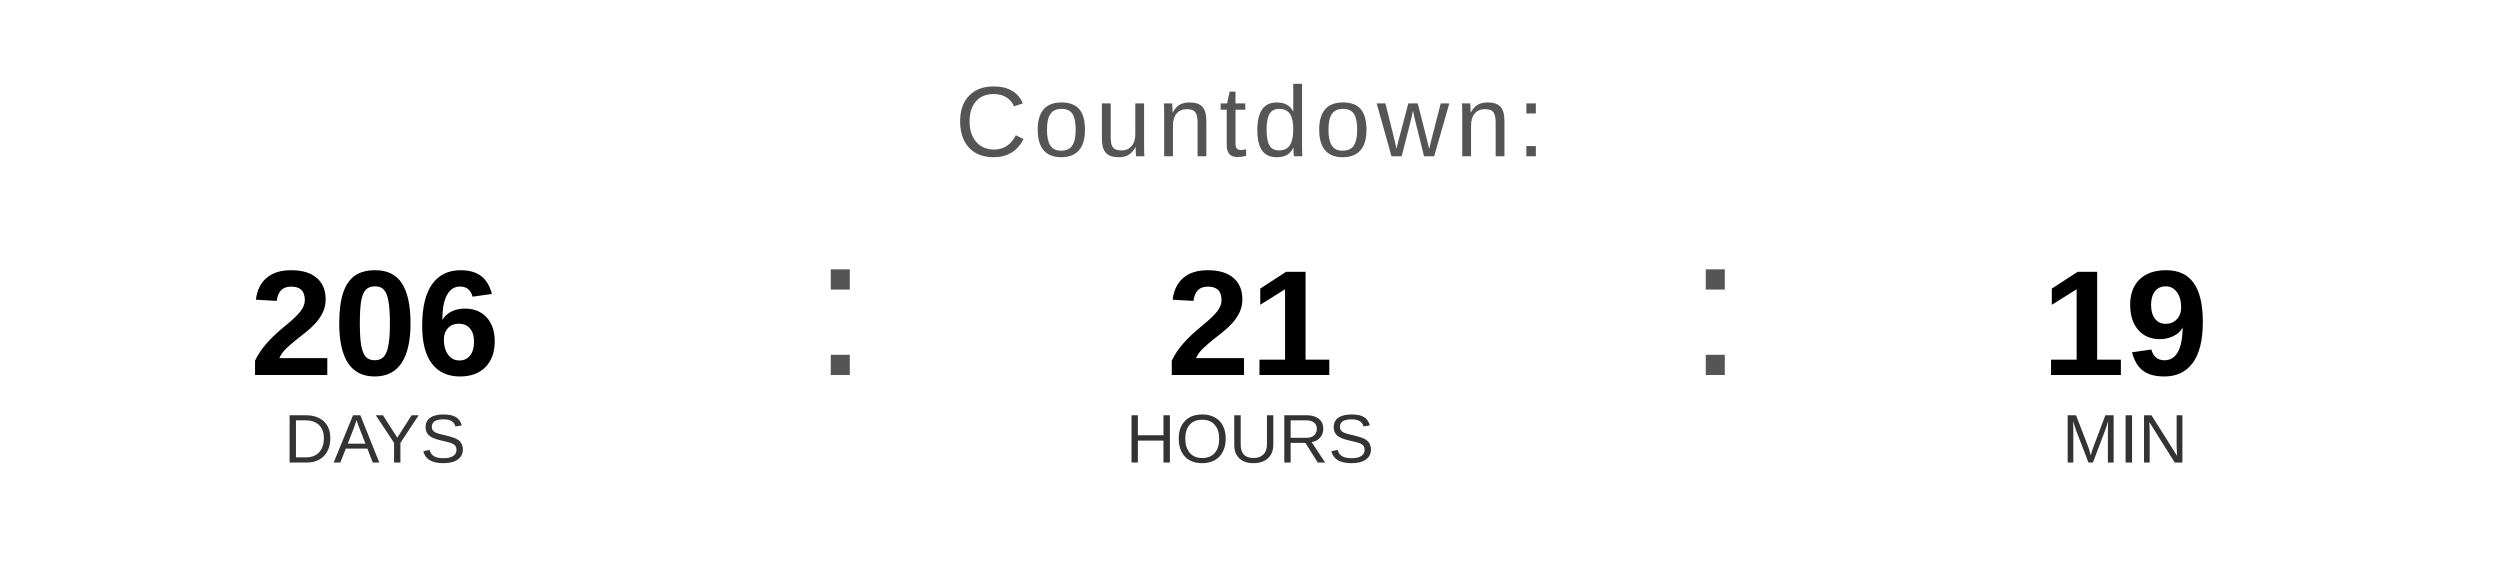
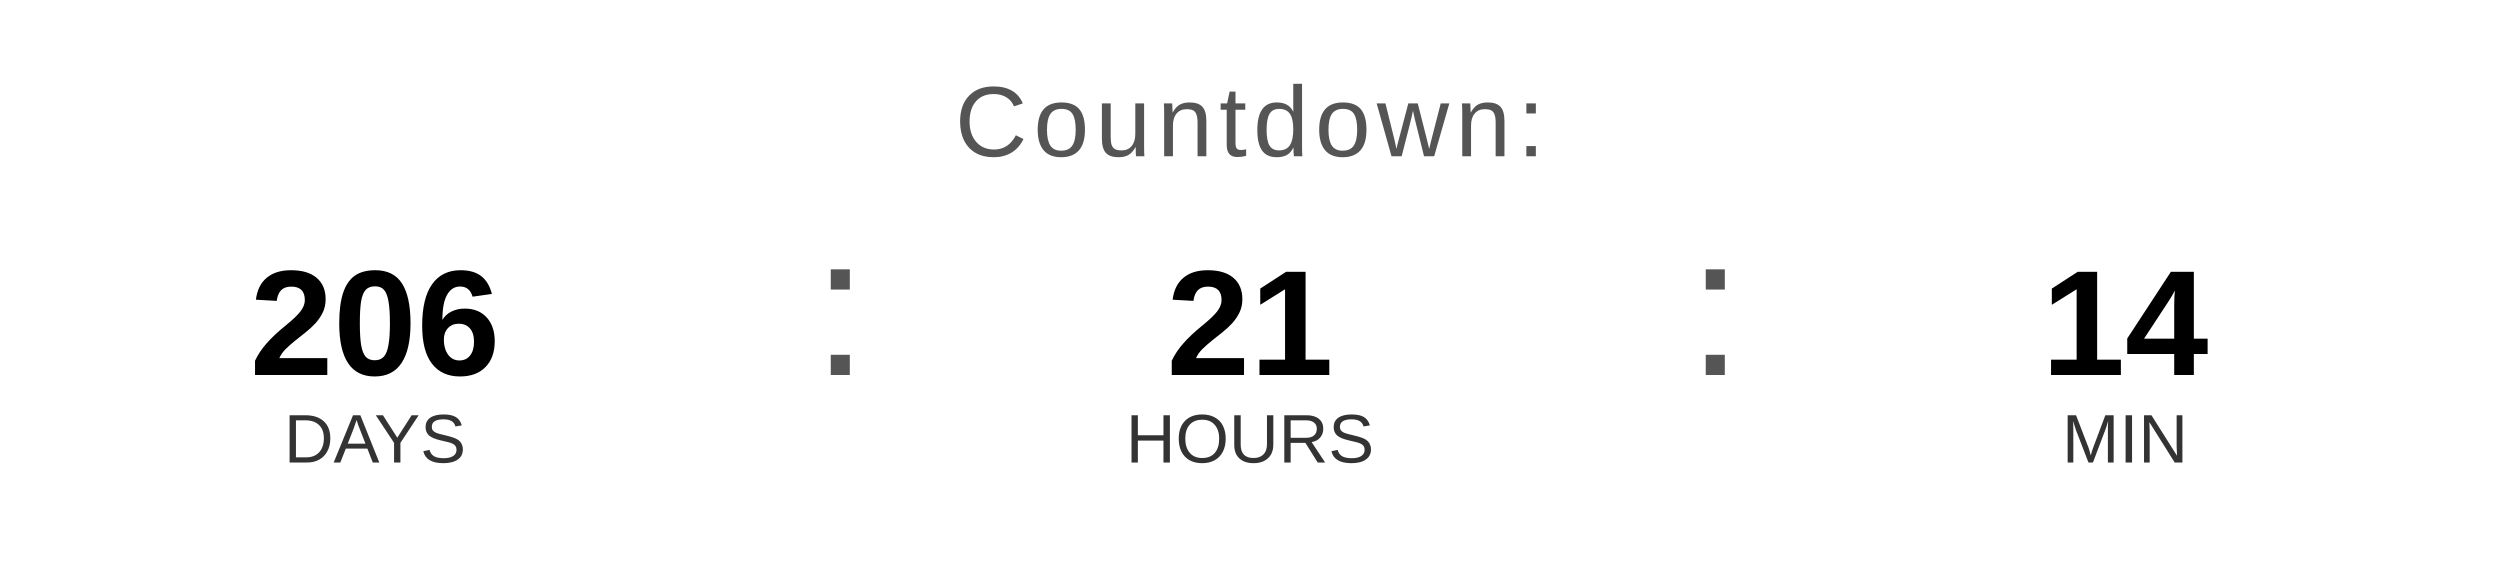
<svg xmlns="http://www.w3.org/2000/svg" width="400" height="90" viewBox="0 0 400 90">
  <text x="200" y="25" font-family="Arial, Helvetica, sans-serif" font-size="16" fill="#555555" text-anchor="middle" letter-spacing="1">
    Countdown:
  </text>
  <text x="60" y="60" font-family="Arial, Helvetica, sans-serif" font-size="24" font-weight="bold" fill="#000000" text-anchor="middle">206</text>
  <text x="60" y="74" font-family="Arial, Helvetica, sans-serif" font-size="11" fill="#333333" text-anchor="middle">DAYS</text>
  <text x="130" y="60" font-family="Arial, sans-serif" font-size="32" fill="#555555">:</text>
  <text x="200" y="60" font-family="Arial, Helvetica, sans-serif" font-size="24" font-weight="bold" fill="#000000" text-anchor="middle">21</text>
  <text x="200" y="74" font-family="Arial, Helvetica, sans-serif" font-size="11" fill="#333333" text-anchor="middle">HOURS</text>
  <text x="270" y="60" font-family="Arial, sans-serif" font-size="32" fill="#555555">:</text>
-   <text x="340" y="60" font-family="Arial, Helvetica, sans-serif" font-size="24" font-weight="bold" fill="#000000" text-anchor="middle">19</text>
+   <text x="340" y="60" font-family="Arial, Helvetica, sans-serif" font-size="24" font-weight="bold" fill="#000000" text-anchor="middle">14</text>
  <text x="340" y="74" font-family="Arial, Helvetica, sans-serif" font-size="11" fill="#333333" text-anchor="middle">MIN</text>
</svg>
